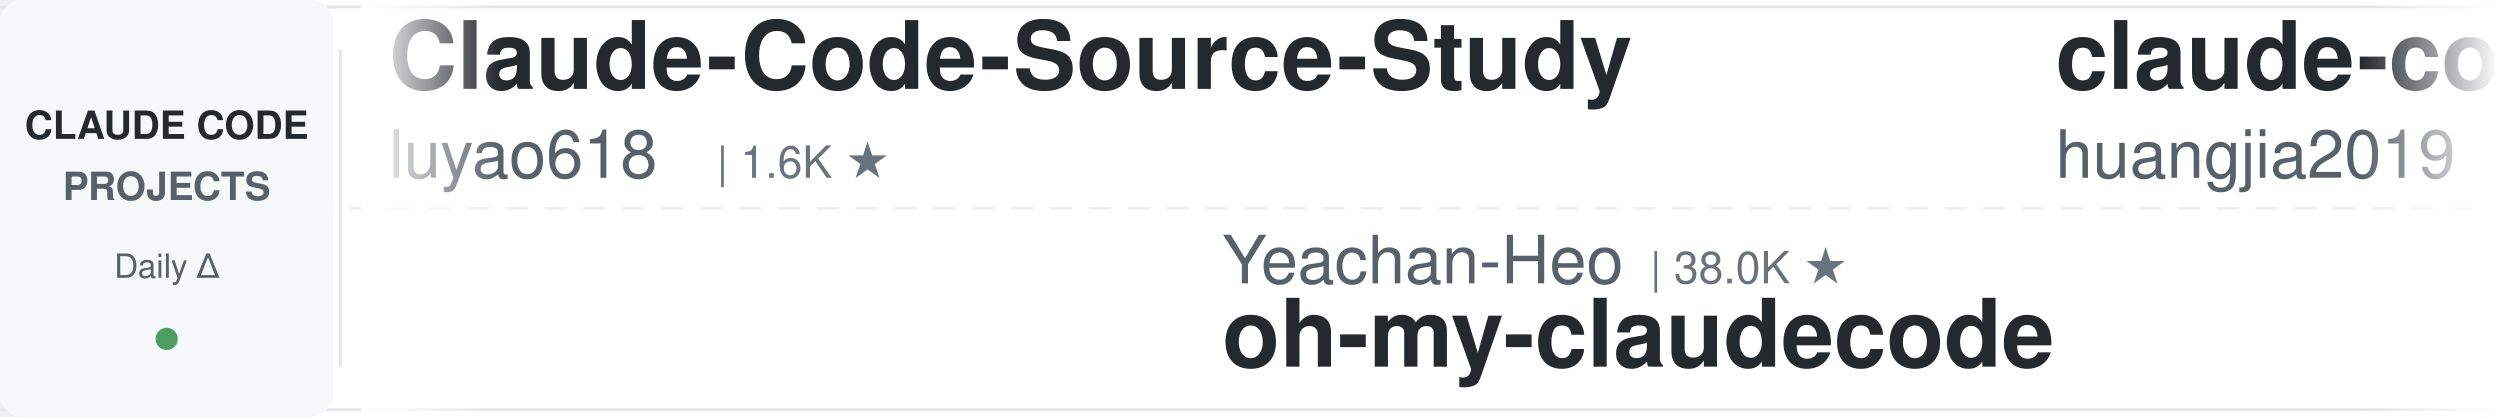
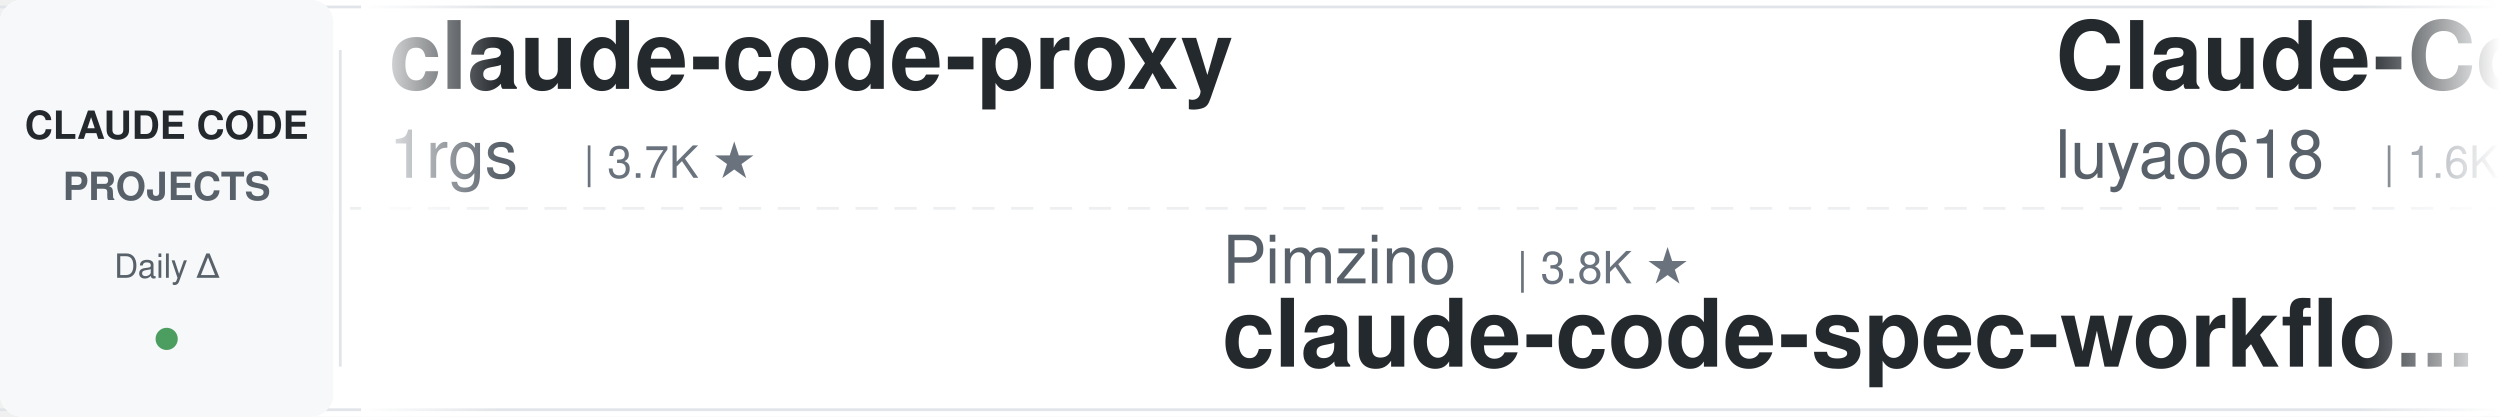
<svg xmlns="http://www.w3.org/2000/svg" width="900" height="150">
  <defs>
    <linearGradient id="leftFade" x1="0%" y1="0%" x2="100%" y2="0%">
      <stop offset="0%" style="stop-color:#ffffff;stop-opacity:1" />
      <stop offset="100%" style="stop-color:#ffffff;stop-opacity:0" />
    </linearGradient>
    <linearGradient id="rightFade" x1="0%" y1="0%" x2="100%" y2="0%">
      <stop offset="0%" style="stop-color:#ffffff;stop-opacity:0" />
      <stop offset="100%" style="stop-color:#ffffff;stop-opacity:1" />
    </linearGradient>
  </defs>
  <rect width="900" height="150" fill="#ffffff" rx="8" />
  <rect x="0" y="2" width="900" height="1" fill="#e1e4e8" />
  <rect x="0" y="147" width="900" height="1" fill="#e1e4e8" />
  <line x1="0" y1="75" x2="900" y2="75" stroke="#e1e4e8" stroke-width="1" stroke-dasharray="8 6" opacity="0.6" />
  <rect x="0" y="0" width="120" height="150" fill="#f6f8fa" rx="8" />
  <text x="60" y="50" font-family="-apple-system, BlinkMacSystemFont, 'Segoe UI', Helvetica, Arial, sans-serif" font-size="14" font-weight="600" fill="#24292e" text-anchor="middle">CLAUDE CODE</text>
  <text x="60" y="72" font-family="-apple-system, BlinkMacSystemFont, 'Segoe UI', Helvetica, Arial, sans-serif" font-size="14" font-weight="600" fill="#586069" text-anchor="middle">PROJECTS</text>
  <text x="60" y="100" font-family="-apple-system, BlinkMacSystemFont, 'Segoe UI', Helvetica, Arial, sans-serif" font-size="12" font-weight="500" fill="#586069" text-anchor="middle">Daily Δ</text>
  <circle cx="60" cy="122" r="4" fill="#22863a" opacity="0.8" />
  <rect x="122" y="18" width="1" height="114" fill="#e1e4e8" />
  <clipPath id="tickerClip">
    <rect x="130" y="0" width="770" height="150" />
  </clipPath>
  <g clip-path="url(#tickerClip)">
    <g id="tickerItems">
      <animateTransform attributeName="transform" attributeType="XML" type="translate" from="0 0" to="-3000 0" dur="54s" repeatCount="indefinite" />
      <g transform="translate(0, 0)">
+         <text x="140" y="32" font-family="-apple-system, BlinkMacSystemFont, 'Segoe UI', Helvetica, Arial, sans-serif" font-size="34" font-weight="600" fill="#24292e">claude-code-proxy</text>
+         <text x="140" y="64" font-family="-apple-system, BlinkMacSystemFont, 'Segoe UI', Helvetica, Arial, sans-serif" font-size="24" font-weight="400" fill="#586069">1rgs</text>
+         <text x="210" y="64" font-family="-apple-system, BlinkMacSystemFont, 'Segoe UI', Helvetica, Arial, sans-serif" font-size="16" font-weight="500" fill="#6a737d">| 3.7K ★</text>
+       </g>
+       <g transform="translate(300, 0)">
+         <text x="140" y="102" font-family="-apple-system, BlinkMacSystemFont, 'Segoe UI', Helvetica, Arial, sans-serif" font-size="24" font-weight="400" fill="#586069">Pimzino</text>
+         <text x="246" y="102" font-family="-apple-system, BlinkMacSystemFont, 'Segoe UI', Helvetica, Arial, sans-serif" font-size="16" font-weight="500" fill="#6a737d">| 3.8K ★</text>
+         <text x="140" y="132" font-family="-apple-system, BlinkMacSystemFont, 'Segoe UI', Helvetica, Arial, sans-serif" font-size="34" font-weight="600" fill="#24292e">claude-code-spec-workflo...</text>
+       </g>
+       <g transform="translate(600, 0)">
        <text x="140" y="32" font-family="-apple-system, BlinkMacSystemFont, 'Segoe UI', Helvetica, Arial, sans-serif" font-size="34" font-weight="600" fill="#24292e">Claude-Code-Source-Study</text>
        <text x="140" y="64" font-family="-apple-system, BlinkMacSystemFont, 'Segoe UI', Helvetica, Arial, sans-serif" font-size="24" font-weight="400" fill="#586069">luyao618</text>
        <text x="258" y="64" font-family="-apple-system, BlinkMacSystemFont, 'Segoe UI', Helvetica, Arial, sans-serif" font-size="16" font-weight="500" fill="#6a737d">| 1.6K ★</text>
      </g>
-       <g transform="translate(300, 0)">
-         <text x="140" y="102" font-family="-apple-system, BlinkMacSystemFont, 'Segoe UI', Helvetica, Arial, sans-serif" font-size="24" font-weight="400" fill="#586069">Yeachan-Heo</text>
-         <text x="294" y="102" font-family="-apple-system, BlinkMacSystemFont, 'Segoe UI', Helvetica, Arial, sans-serif" font-size="16" font-weight="500" fill="#6a737d">| 38.0K ★</text>
-         <text x="140" y="132" font-family="-apple-system, BlinkMacSystemFont, 'Segoe UI', Helvetica, Arial, sans-serif" font-size="34" font-weight="600" fill="#24292e">oh-my-claudecode</text>
-       </g>
-       <g transform="translate(600, 0)">
-         <text x="140" y="32" font-family="-apple-system, BlinkMacSystemFont, 'Segoe UI', Helvetica, Arial, sans-serif" font-size="34" font-weight="600" fill="#24292e">claude-code-engineering</text>
-         <text x="140" y="64" font-family="-apple-system, BlinkMacSystemFont, 'Segoe UI', Helvetica, Arial, sans-serif" font-size="24" font-weight="400" fill="#586069">huangjia2019</text>
-         <text x="306" y="64" font-family="-apple-system, BlinkMacSystemFont, 'Segoe UI', Helvetica, Arial, sans-serif" font-size="16" font-weight="500" fill="#6a737d">| 1.0K ★</text>
-       </g>
      <g transform="translate(900, 0)">
-         <text x="140" y="102" font-family="-apple-system, BlinkMacSystemFont, 'Segoe UI', Helvetica, Arial, sans-serif" font-size="24" font-weight="400" fill="#586069">disler</text>
-         <text x="234" y="102" font-family="-apple-system, BlinkMacSystemFont, 'Segoe UI', Helvetica, Arial, sans-serif" font-size="16" font-weight="500" fill="#6a737d">| 3.8K ★</text>
-         <text x="140" y="132" font-family="-apple-system, BlinkMacSystemFont, 'Segoe UI', Helvetica, Arial, sans-serif" font-size="34" font-weight="600" fill="#24292e">claude-code-hooks-master...</text>
+         <text x="140" y="102" font-family="-apple-system, BlinkMacSystemFont, 'Segoe UI', Helvetica, Arial, sans-serif" font-size="24" font-weight="400" fill="#586069">andrew-kramer-inno</text>
+         <text x="378" y="102" font-family="-apple-system, BlinkMacSystemFont, 'Segoe UI', Helvetica, Arial, sans-serif" font-size="16" font-weight="500" fill="#6a737d">| 594 ★</text>
+         <text x="140" y="132" font-family="-apple-system, BlinkMacSystemFont, 'Segoe UI', Helvetica, Arial, sans-serif" font-size="34" font-weight="600" fill="#24292e">claude-code-source-build</text>
      </g>
      <g transform="translate(1200, 0)">
-         <text x="140" y="32" font-family="-apple-system, BlinkMacSystemFont, 'Segoe UI', Helvetica, Arial, sans-serif" font-size="34" font-weight="600" fill="#24292e">ralph-claude-code</text>
-         <text x="140" y="64" font-family="-apple-system, BlinkMacSystemFont, 'Segoe UI', Helvetica, Arial, sans-serif" font-size="24" font-weight="400" fill="#586069">frankbria</text>
-         <text x="270" y="64" font-family="-apple-system, BlinkMacSystemFont, 'Segoe UI', Helvetica, Arial, sans-serif" font-size="16" font-weight="500" fill="#6a737d">| 9.6K ★</text>
+         <text x="140" y="32" font-family="-apple-system, BlinkMacSystemFont, 'Segoe UI', Helvetica, Arial, sans-serif" font-size="34" font-weight="600" fill="#24292e">ClaudeCodeAgents</text>
+         <text x="140" y="64" font-family="-apple-system, BlinkMacSystemFont, 'Segoe UI', Helvetica, Arial, sans-serif" font-size="24" font-weight="400" fill="#586069">darcyegb</text>
+         <text x="258" y="64" font-family="-apple-system, BlinkMacSystemFont, 'Segoe UI', Helvetica, Arial, sans-serif" font-size="16" font-weight="500" fill="#6a737d">| 750 ★</text>
      </g>
      <g transform="translate(1500, 0)">
-         <text x="140" y="102" font-family="-apple-system, BlinkMacSystemFont, 'Segoe UI', Helvetica, Arial, sans-serif" font-size="24" font-weight="400" fill="#586069">SeemSeam</text>
-         <text x="258" y="102" font-family="-apple-system, BlinkMacSystemFont, 'Segoe UI', Helvetica, Arial, sans-serif" font-size="16" font-weight="500" fill="#6a737d">| 3.3K ★</text>
-         <text x="140" y="132" font-family="-apple-system, BlinkMacSystemFont, 'Segoe UI', Helvetica, Arial, sans-serif" font-size="34" font-weight="600" fill="#24292e">claude_codex_bridge</text>
+         <text x="140" y="102" font-family="-apple-system, BlinkMacSystemFont, 'Segoe UI', Helvetica, Arial, sans-serif" font-size="24" font-weight="400" fill="#586069">luongnv89</text>
+         <text x="270" y="102" font-family="-apple-system, BlinkMacSystemFont, 'Segoe UI', Helvetica, Arial, sans-serif" font-size="16" font-weight="500" fill="#6a737d">| 40.4K ★</text>
+         <text x="140" y="132" font-family="-apple-system, BlinkMacSystemFont, 'Segoe UI', Helvetica, Arial, sans-serif" font-size="34" font-weight="600" fill="#24292e">claude-howto</text>
      </g>
      <g transform="translate(1800, 0)">
-         <text x="140" y="32" font-family="-apple-system, BlinkMacSystemFont, 'Segoe UI', Helvetica, Arial, sans-serif" font-size="34" font-weight="600" fill="#24292e">claude-skills</text>
-         <text x="140" y="64" font-family="-apple-system, BlinkMacSystemFont, 'Segoe UI', Helvetica, Arial, sans-serif" font-size="24" font-weight="400" fill="#586069">alirezarezvani</text>
-         <text x="330" y="64" font-family="-apple-system, BlinkMacSystemFont, 'Segoe UI', Helvetica, Arial, sans-serif" font-size="16" font-weight="500" fill="#6a737d">| 23.1K ★</text>
+         <text x="140" y="32" font-family="-apple-system, BlinkMacSystemFont, 'Segoe UI', Helvetica, Arial, sans-serif" font-size="34" font-weight="600" fill="#24292e">claude-code-from-scratch</text>
+         <text x="140" y="64" font-family="-apple-system, BlinkMacSystemFont, 'Segoe UI', Helvetica, Arial, sans-serif" font-size="24" font-weight="400" fill="#586069">Windy3f3f3f3f</text>
+         <text x="318" y="64" font-family="-apple-system, BlinkMacSystemFont, 'Segoe UI', Helvetica, Arial, sans-serif" font-size="16" font-weight="500" fill="#6a737d">| 2.5K ★</text>
      </g>
      <g transform="translate(2100, 0)">
-         <text x="140" y="102" font-family="-apple-system, BlinkMacSystemFont, 'Segoe UI', Helvetica, Arial, sans-serif" font-size="24" font-weight="400" fill="#586069">jqueryscript</text>
-         <text x="306" y="102" font-family="-apple-system, BlinkMacSystemFont, 'Segoe UI', Helvetica, Arial, sans-serif" font-size="16" font-weight="500" fill="#6a737d">| 474 ★</text>
-         <text x="140" y="132" font-family="-apple-system, BlinkMacSystemFont, 'Segoe UI', Helvetica, Arial, sans-serif" font-size="34" font-weight="600" fill="#24292e">awesome-claude-code</text>
+         <text x="140" y="102" font-family="-apple-system, BlinkMacSystemFont, 'Segoe UI', Helvetica, Arial, sans-serif" font-size="24" font-weight="400" fill="#586069">lorryjovens-hub</text>
+         <text x="342" y="102" font-family="-apple-system, BlinkMacSystemFont, 'Segoe UI', Helvetica, Arial, sans-serif" font-size="16" font-weight="500" fill="#6a737d">| 1.7K ★</text>
+         <text x="140" y="132" font-family="-apple-system, BlinkMacSystemFont, 'Segoe UI', Helvetica, Arial, sans-serif" font-size="34" font-weight="600" fill="#24292e">claude-code-rust</text>
      </g>
      <g transform="translate(2400, 0)">
-         <text x="140" y="32" font-family="-apple-system, BlinkMacSystemFont, 'Segoe UI', Helvetica, Arial, sans-serif" font-size="34" font-weight="600" fill="#24292e">awesome-claude-code-tool...</text>
-         <text x="140" y="64" font-family="-apple-system, BlinkMacSystemFont, 'Segoe UI', Helvetica, Arial, sans-serif" font-size="24" font-weight="400" fill="#586069">rohitg00</text>
-         <text x="258" y="64" font-family="-apple-system, BlinkMacSystemFont, 'Segoe UI', Helvetica, Arial, sans-serif" font-size="16" font-weight="500" fill="#6a737d">| 2.4K ★</text>
+         <text x="140" y="32" font-family="-apple-system, BlinkMacSystemFont, 'Segoe UI', Helvetica, Arial, sans-serif" font-size="34" font-weight="600" fill="#24292e">skills</text>
+         <text x="140" y="64" font-family="-apple-system, BlinkMacSystemFont, 'Segoe UI', Helvetica, Arial, sans-serif" font-size="24" font-weight="400" fill="#586069">anthropics</text>
+         <text x="282" y="64" font-family="-apple-system, BlinkMacSystemFont, 'Segoe UI', Helvetica, Arial, sans-serif" font-size="16" font-weight="500" fill="#6a737d">| 163.8K ★</text>
      </g>
      <g transform="translate(2700, 0)">
-         <text x="140" y="102" font-family="-apple-system, BlinkMacSystemFont, 'Segoe UI', Helvetica, Arial, sans-serif" font-size="24" font-weight="400" fill="#586069">fuergaosi233</text>
-         <text x="306" y="102" font-family="-apple-system, BlinkMacSystemFont, 'Segoe UI', Helvetica, Arial, sans-serif" font-size="16" font-weight="500" fill="#6a737d">| 2.8K ★</text>
-         <text x="140" y="132" font-family="-apple-system, BlinkMacSystemFont, 'Segoe UI', Helvetica, Arial, sans-serif" font-size="34" font-weight="600" fill="#24292e">claude-code-proxy</text>
+         <text x="140" y="102" font-family="-apple-system, BlinkMacSystemFont, 'Segoe UI', Helvetica, Arial, sans-serif" font-size="24" font-weight="400" fill="#586069">liuup</text>
+         <text x="222" y="102" font-family="-apple-system, BlinkMacSystemFont, 'Segoe UI', Helvetica, Arial, sans-serif" font-size="16" font-weight="500" fill="#6a737d">| 3.6K ★</text>
+         <text x="140" y="132" font-family="-apple-system, BlinkMacSystemFont, 'Segoe UI', Helvetica, Arial, sans-serif" font-size="34" font-weight="600" fill="#24292e">claude-code-analysis</text>
      </g>
      <g transform="translate(3000, 0)">
+         <text x="140" y="32" font-family="-apple-system, BlinkMacSystemFont, 'Segoe UI', Helvetica, Arial, sans-serif" font-size="34" font-weight="600" fill="#24292e">claude-code-proxy</text>
+         <text x="140" y="64" font-family="-apple-system, BlinkMacSystemFont, 'Segoe UI', Helvetica, Arial, sans-serif" font-size="24" font-weight="400" fill="#586069">1rgs</text>
+         <text x="210" y="64" font-family="-apple-system, BlinkMacSystemFont, 'Segoe UI', Helvetica, Arial, sans-serif" font-size="16" font-weight="500" fill="#6a737d">| 3.7K ★</text>
+       </g>
+       <g transform="translate(3300, 0)">
+         <text x="140" y="102" font-family="-apple-system, BlinkMacSystemFont, 'Segoe UI', Helvetica, Arial, sans-serif" font-size="24" font-weight="400" fill="#586069">Pimzino</text>
+         <text x="246" y="102" font-family="-apple-system, BlinkMacSystemFont, 'Segoe UI', Helvetica, Arial, sans-serif" font-size="16" font-weight="500" fill="#6a737d">| 3.8K ★</text>
+         <text x="140" y="132" font-family="-apple-system, BlinkMacSystemFont, 'Segoe UI', Helvetica, Arial, sans-serif" font-size="34" font-weight="600" fill="#24292e">claude-code-spec-workflo...</text>
+       </g>
+       <g transform="translate(3600, 0)">
        <text x="140" y="32" font-family="-apple-system, BlinkMacSystemFont, 'Segoe UI', Helvetica, Arial, sans-serif" font-size="34" font-weight="600" fill="#24292e">Claude-Code-Source-Study</text>
        <text x="140" y="64" font-family="-apple-system, BlinkMacSystemFont, 'Segoe UI', Helvetica, Arial, sans-serif" font-size="24" font-weight="400" fill="#586069">luyao618</text>
        <text x="258" y="64" font-family="-apple-system, BlinkMacSystemFont, 'Segoe UI', Helvetica, Arial, sans-serif" font-size="16" font-weight="500" fill="#6a737d">| 1.6K ★</text>
      </g>
-       <g transform="translate(3300, 0)">
-         <text x="140" y="102" font-family="-apple-system, BlinkMacSystemFont, 'Segoe UI', Helvetica, Arial, sans-serif" font-size="24" font-weight="400" fill="#586069">Yeachan-Heo</text>
-         <text x="294" y="102" font-family="-apple-system, BlinkMacSystemFont, 'Segoe UI', Helvetica, Arial, sans-serif" font-size="16" font-weight="500" fill="#6a737d">| 38.0K ★</text>
-         <text x="140" y="132" font-family="-apple-system, BlinkMacSystemFont, 'Segoe UI', Helvetica, Arial, sans-serif" font-size="34" font-weight="600" fill="#24292e">oh-my-claudecode</text>
-       </g>
-       <g transform="translate(3600, 0)">
-         <text x="140" y="32" font-family="-apple-system, BlinkMacSystemFont, 'Segoe UI', Helvetica, Arial, sans-serif" font-size="34" font-weight="600" fill="#24292e">claude-code-engineering</text>
-         <text x="140" y="64" font-family="-apple-system, BlinkMacSystemFont, 'Segoe UI', Helvetica, Arial, sans-serif" font-size="24" font-weight="400" fill="#586069">huangjia2019</text>
-         <text x="306" y="64" font-family="-apple-system, BlinkMacSystemFont, 'Segoe UI', Helvetica, Arial, sans-serif" font-size="16" font-weight="500" fill="#6a737d">| 1.0K ★</text>
-       </g>
      <g transform="translate(3900, 0)">
-         <text x="140" y="102" font-family="-apple-system, BlinkMacSystemFont, 'Segoe UI', Helvetica, Arial, sans-serif" font-size="24" font-weight="400" fill="#586069">disler</text>
-         <text x="234" y="102" font-family="-apple-system, BlinkMacSystemFont, 'Segoe UI', Helvetica, Arial, sans-serif" font-size="16" font-weight="500" fill="#6a737d">| 3.8K ★</text>
-         <text x="140" y="132" font-family="-apple-system, BlinkMacSystemFont, 'Segoe UI', Helvetica, Arial, sans-serif" font-size="34" font-weight="600" fill="#24292e">claude-code-hooks-master...</text>
+         <text x="140" y="102" font-family="-apple-system, BlinkMacSystemFont, 'Segoe UI', Helvetica, Arial, sans-serif" font-size="24" font-weight="400" fill="#586069">andrew-kramer-inno</text>
+         <text x="378" y="102" font-family="-apple-system, BlinkMacSystemFont, 'Segoe UI', Helvetica, Arial, sans-serif" font-size="16" font-weight="500" fill="#6a737d">| 594 ★</text>
+         <text x="140" y="132" font-family="-apple-system, BlinkMacSystemFont, 'Segoe UI', Helvetica, Arial, sans-serif" font-size="34" font-weight="600" fill="#24292e">claude-code-source-build</text>
      </g>
    </g>
  </g>
  <rect x="130" y="0" width="50" height="150" fill="url(#leftFade)" />
  <rect x="850" y="0" width="50" height="150" fill="url(#rightFade)" />
</svg>
